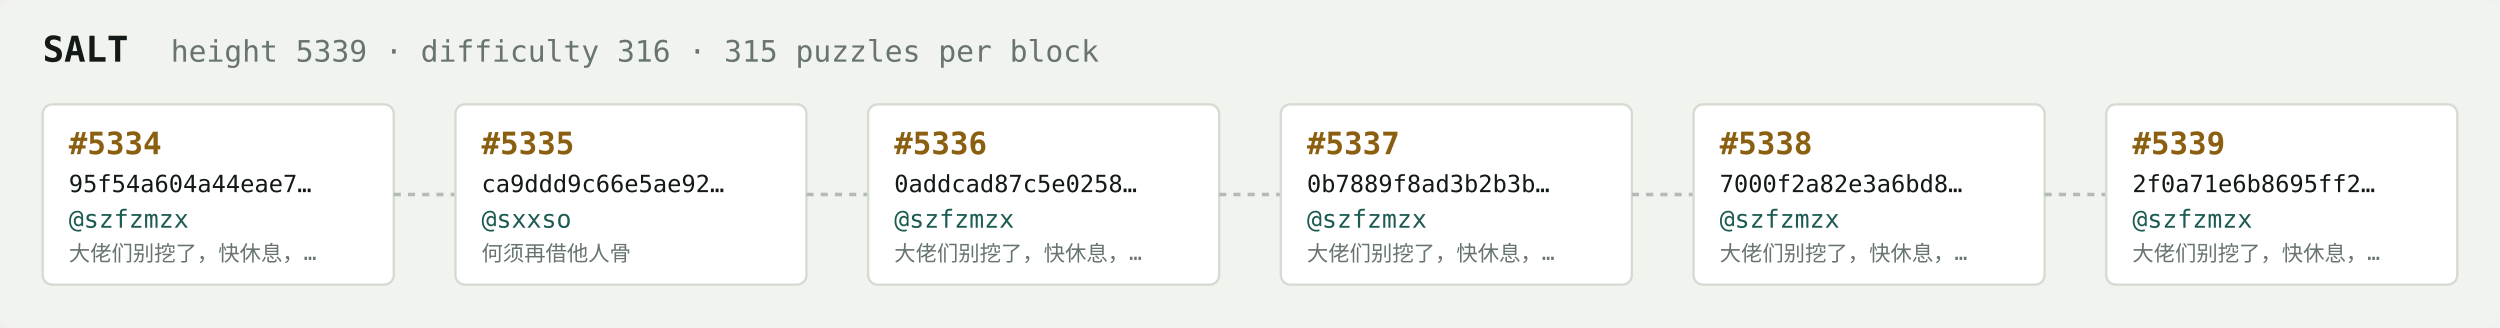
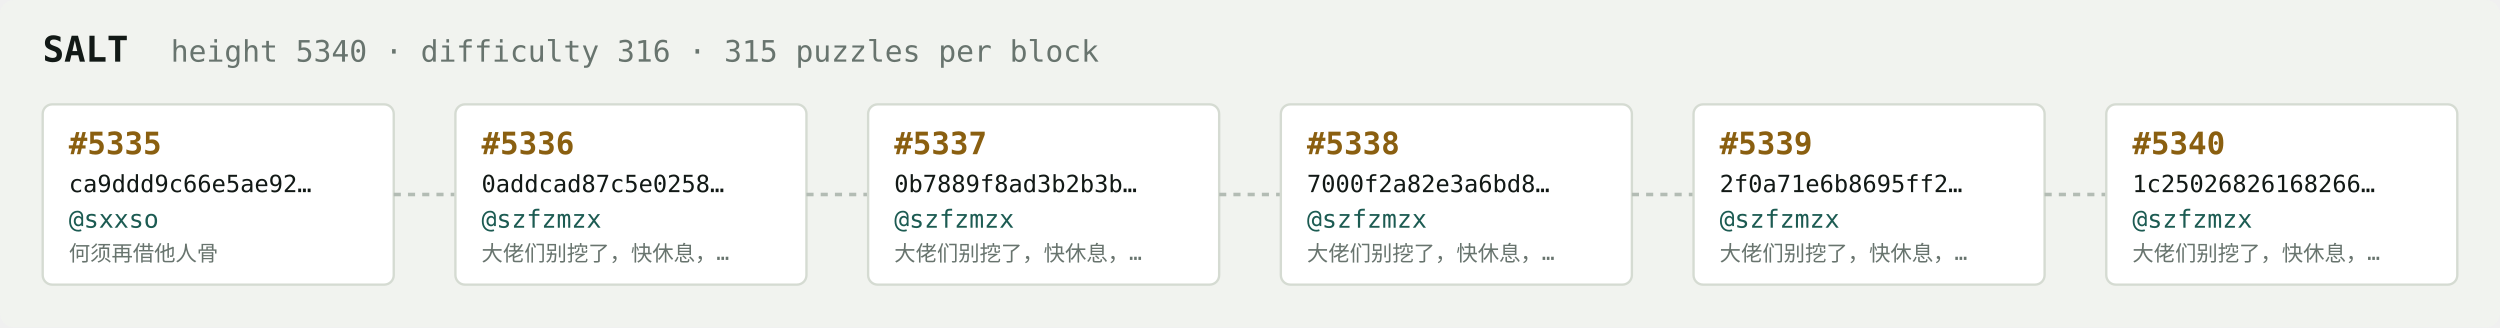
<svg xmlns="http://www.w3.org/2000/svg" width="1054" height="138" viewBox="0 0 1054 138" font-family="ui-monospace,SFMono-Regular,Menlo,monospace">
  <rect fill="#f1f3ef" width="1054" height="138" rx="6" />
  <text x="18" y="26" fill="#121916" font-size="15" font-weight="700">SALT</text>
-   <text x="72" y="26" fill="#68746e" font-size="12.5">height 5339 · difficulty 316 · 315 puzzles per block</text>
+   <text x="72" y="26" fill="#68746e" font-size="12.5">height 5340 · difficulty 316 · 315 puzzles per block</text>
  <rect x="18" y="44" width="148" height="76" rx="4" fill="#ffffff" stroke="#d5dbd2" stroke-width="1" />
-   <text x="29" y="65" fill="#8a5f10" font-size="13" font-weight="700">#5334</text>
-   <text x="29" y="81" fill="#121916" font-size="10">95f54a604a44eae7…</text>
-   <text x="29" y="96" fill="#1c5b52" font-size="10.5">@szfzmzx</text>
-   <text x="29" y="110" fill="#68746e" font-size="9">大佬们别挖了，快休息，…</text>
+   <text x="29" y="65" fill="#8a5f10" font-size="13" font-weight="700">#5335</text>
+   <text x="29" y="81" fill="#121916" font-size="10">ca9ddd9c66e5ae92…</text>
+   <text x="29" y="96" fill="#1c5b52" font-size="10.5">@sxxso</text>
+   <text x="29" y="110" fill="#68746e" font-size="9">何须再借他人骨</text>
  <line x1="166" y1="82.0" x2="192" y2="82.0" stroke="#b3bcb4" stroke-width="1.5" stroke-dasharray="3 3" />
  <rect x="192" y="44" width="148" height="76" rx="4" fill="#ffffff" stroke="#d5dbd2" stroke-width="1" />
-   <text x="203" y="65" fill="#8a5f10" font-size="13" font-weight="700">#5335</text>
-   <text x="203" y="81" fill="#121916" font-size="10">ca9ddd9c66e5ae92…</text>
-   <text x="203" y="96" fill="#1c5b52" font-size="10.5">@sxxso</text>
-   <text x="203" y="110" fill="#68746e" font-size="9">何须再借他人骨</text>
+   <text x="203" y="65" fill="#8a5f10" font-size="13" font-weight="700">#5336</text>
+   <text x="203" y="81" fill="#121916" font-size="10">0addcad87c5e0258…</text>
+   <text x="203" y="96" fill="#1c5b52" font-size="10.5">@szfzmzx</text>
+   <text x="203" y="110" fill="#68746e" font-size="9">大佬们别挖了，快休息，…</text>
  <line x1="340" y1="82.0" x2="366" y2="82.0" stroke="#b3bcb4" stroke-width="1.5" stroke-dasharray="3 3" />
  <rect x="366" y="44" width="148" height="76" rx="4" fill="#ffffff" stroke="#d5dbd2" stroke-width="1" />
-   <text x="377" y="65" fill="#8a5f10" font-size="13" font-weight="700">#5336</text>
-   <text x="377" y="81" fill="#121916" font-size="10">0addcad87c5e0258…</text>
+   <text x="377" y="65" fill="#8a5f10" font-size="13" font-weight="700">#5337</text>
+   <text x="377" y="81" fill="#121916" font-size="10">0b7889f8ad3b2b3b…</text>
  <text x="377" y="96" fill="#1c5b52" font-size="10.5">@szfzmzx</text>
  <text x="377" y="110" fill="#68746e" font-size="9">大佬们别挖了，快休息，…</text>
  <line x1="514" y1="82.0" x2="540" y2="82.0" stroke="#b3bcb4" stroke-width="1.5" stroke-dasharray="3 3" />
  <rect x="540" y="44" width="148" height="76" rx="4" fill="#ffffff" stroke="#d5dbd2" stroke-width="1" />
-   <text x="551" y="65" fill="#8a5f10" font-size="13" font-weight="700">#5337</text>
-   <text x="551" y="81" fill="#121916" font-size="10">0b7889f8ad3b2b3b…</text>
+   <text x="551" y="65" fill="#8a5f10" font-size="13" font-weight="700">#5338</text>
+   <text x="551" y="81" fill="#121916" font-size="10">7000f2a82e3a6bd8…</text>
  <text x="551" y="96" fill="#1c5b52" font-size="10.5">@szfzmzx</text>
  <text x="551" y="110" fill="#68746e" font-size="9">大佬们别挖了，快休息，…</text>
  <line x1="688" y1="82.0" x2="714" y2="82.0" stroke="#b3bcb4" stroke-width="1.5" stroke-dasharray="3 3" />
  <rect x="714" y="44" width="148" height="76" rx="4" fill="#ffffff" stroke="#d5dbd2" stroke-width="1" />
-   <text x="725" y="65" fill="#8a5f10" font-size="13" font-weight="700">#5338</text>
-   <text x="725" y="81" fill="#121916" font-size="10">7000f2a82e3a6bd8…</text>
+   <text x="725" y="65" fill="#8a5f10" font-size="13" font-weight="700">#5339</text>
+   <text x="725" y="81" fill="#121916" font-size="10">2f0a71e6b8695ff2…</text>
  <text x="725" y="96" fill="#1c5b52" font-size="10.5">@szfzmzx</text>
  <text x="725" y="110" fill="#68746e" font-size="9">大佬们别挖了，快休息，…</text>
  <line x1="862" y1="82.0" x2="888" y2="82.0" stroke="#b3bcb4" stroke-width="1.5" stroke-dasharray="3 3" />
  <rect x="888" y="44" width="148" height="76" rx="4" fill="#ffffff" stroke="#d5dbd2" stroke-width="1" />
-   <text x="899" y="65" fill="#8a5f10" font-size="13" font-weight="700">#5339</text>
-   <text x="899" y="81" fill="#121916" font-size="10">2f0a71e6b8695ff2…</text>
+   <text x="899" y="65" fill="#8a5f10" font-size="13" font-weight="700">#5340</text>
+   <text x="899" y="81" fill="#121916" font-size="10">1c25026826168266…</text>
  <text x="899" y="96" fill="#1c5b52" font-size="10.5">@szfzmzx</text>
  <text x="899" y="110" fill="#68746e" font-size="9">大佬们别挖了，快休息，…</text>
</svg>
